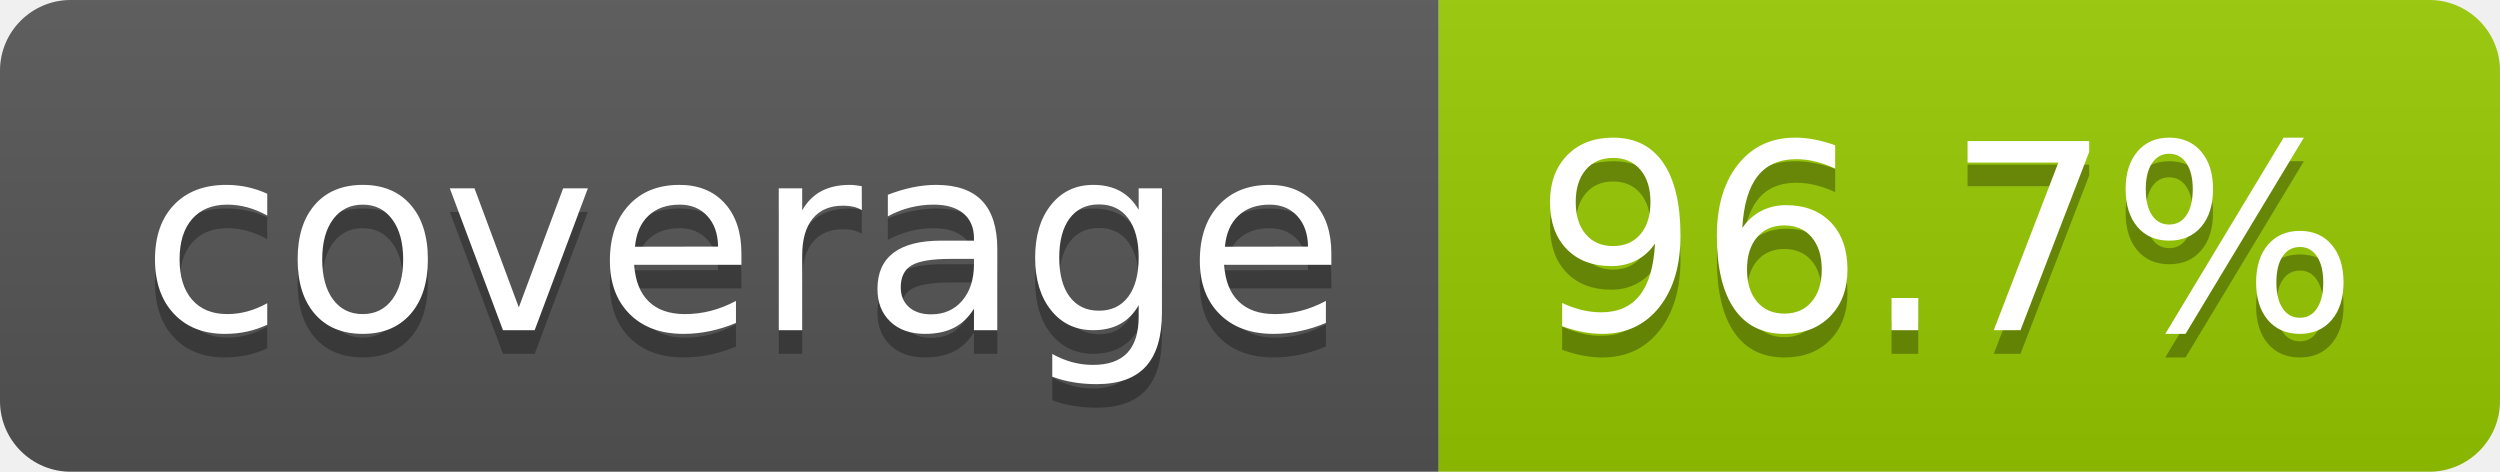
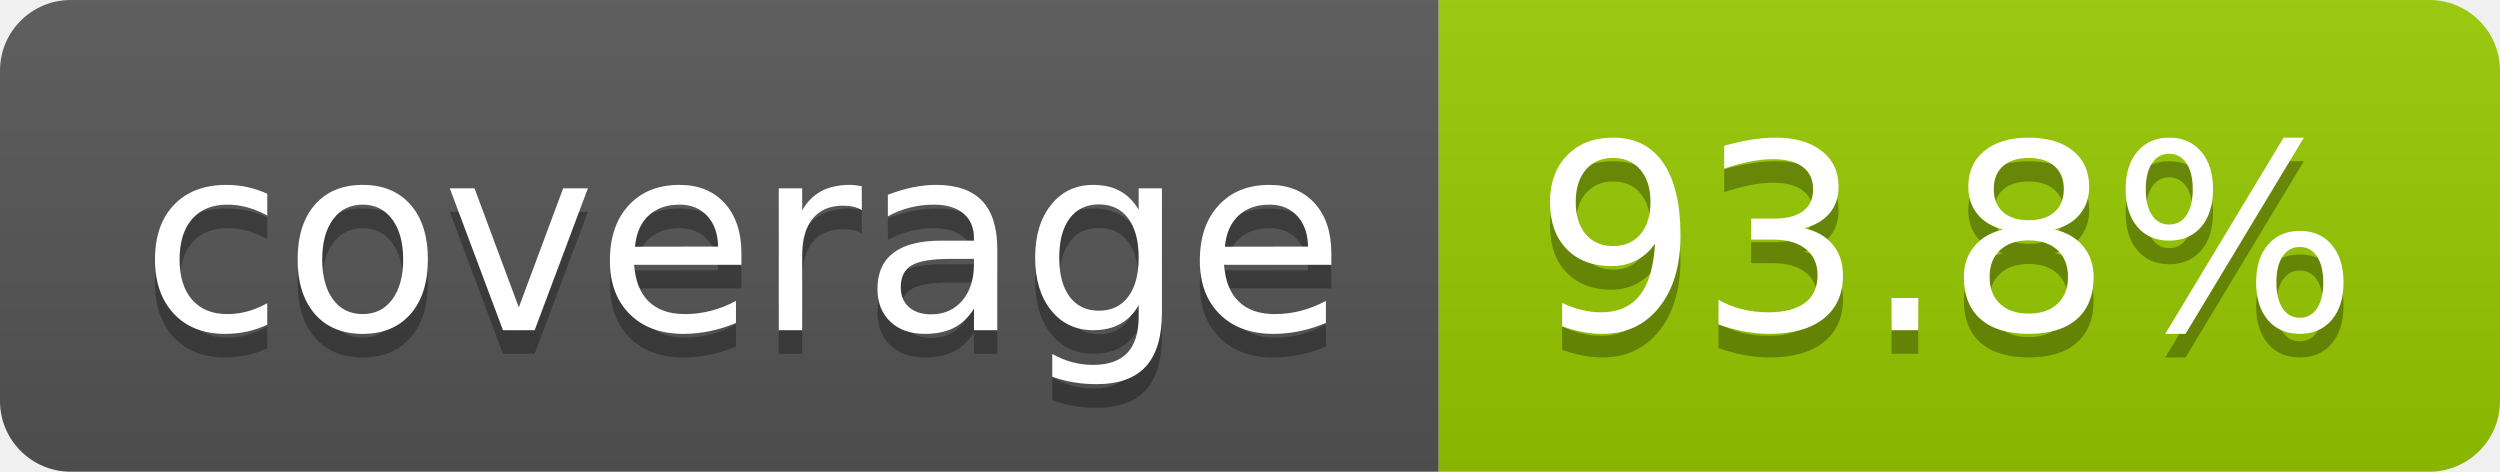
- <svg xmlns="http://www.w3.org/2000/svg" width="106" height="20" role="img" aria-label="coverage: 96.7%">
+ <svg xmlns="http://www.w3.org/2000/svg" width="106" height="20" role="img" aria-label="coverage: 93.8%">
  <linearGradient id="s" x2="0" y2="100%">
    <stop offset="0" stop-color="#bbb" stop-opacity=".1" />
    <stop offset="1" stop-opacity=".1" />
  </linearGradient>
  <clipPath id="r">
    <rect width="106" height="20" rx="3" fill="#fff" />
  </clipPath>
  <g clip-path="url(#r)">
    <rect width="61" height="20" fill="#555" />
    <rect x="61" width="45" height="20" fill="#97ca00" />
    <rect width="106" height="20" fill="url(#s)" />
  </g>
  <g fill="#fff" text-anchor="middle" font-family="Verdana,Geneva,DejaVu Sans,sans-serif" text-rendering="geometricPrecision" font-size="110">
    <text aria-hidden="true" x="315" y="150" fill="#010101" fill-opacity=".3" transform="scale(.1)" textLength="510">coverage</text>
    <text x="315" y="140" transform="scale(.1)" fill="#fff" textLength="510">coverage</text>
-     <text aria-hidden="true" x="825" y="150" fill="#010101" fill-opacity=".3" transform="scale(.1)" textLength="350">96.7%</text>
-     <text x="825" y="140" transform="scale(.1)" fill="#fff" textLength="350">96.7%</text>
+     <text aria-hidden="true" x="825" y="150" fill="#010101" fill-opacity=".3" transform="scale(.1)" textLength="350">93.8%</text>
+     <text x="825" y="140" transform="scale(.1)" fill="#fff" textLength="350">93.8%</text>
  </g>
</svg>
